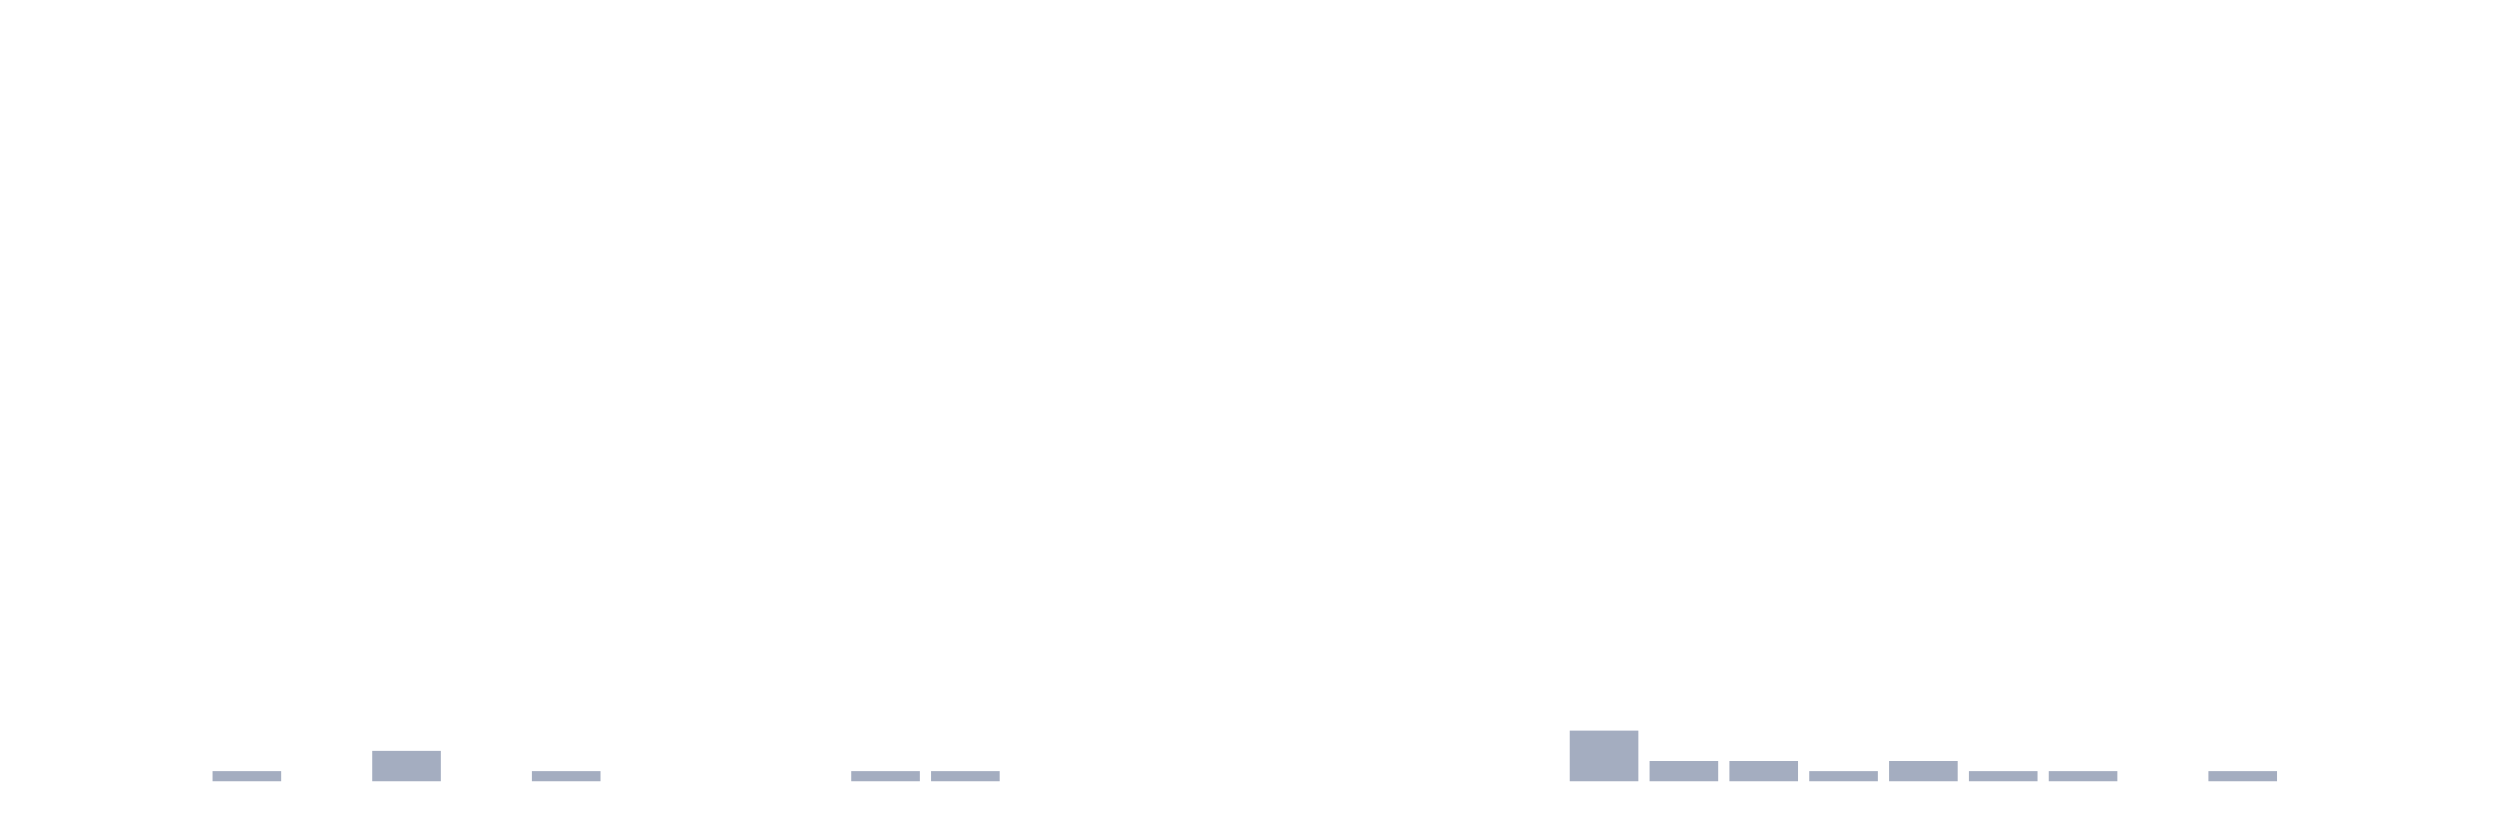
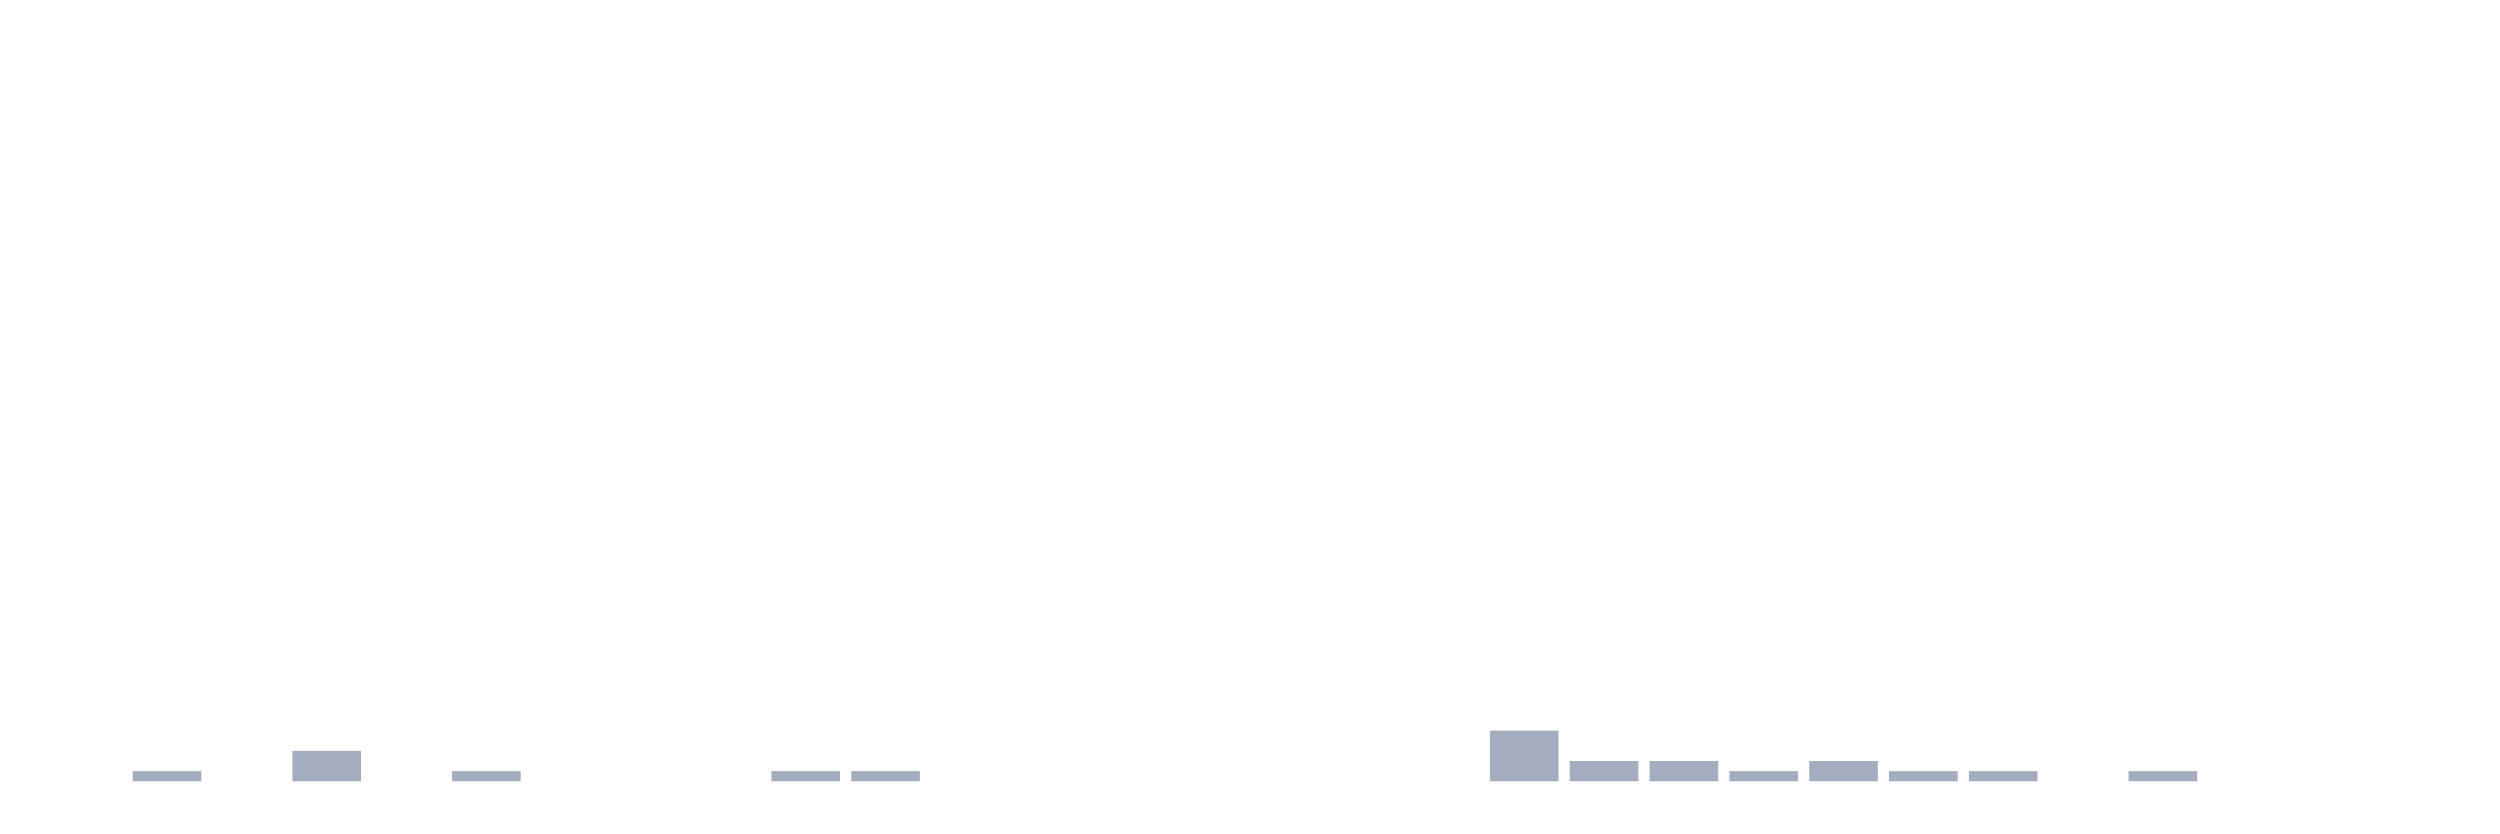
<svg xmlns="http://www.w3.org/2000/svg" viewBox="0 0 480 160">
  <g transform="translate(10,10)">
    <rect class="bar" x="0.153" width="13.175" y="140" height="0" fill="rgb(164,173,192)" />
-     <rect class="bar" x="15.482" width="13.175" y="140" height="0" fill="rgb(164,173,192)" />
-     <rect class="bar" x="30.81" width="13.175" y="138.056" height="1.944" fill="rgb(164,173,192)" />
-     <rect class="bar" x="46.138" width="13.175" y="140" height="0" fill="rgb(164,173,192)" />
-     <rect class="bar" x="61.466" width="13.175" y="134.167" height="5.833" fill="rgb(164,173,192)" />
-     <rect class="bar" x="76.794" width="13.175" y="140" height="0" fill="rgb(164,173,192)" />
-     <rect class="bar" x="92.123" width="13.175" y="138.056" height="1.944" fill="rgb(164,173,192)" />
+     <rect class="bar" x="15.482" width="13.175" y="138.056" height="1.944" fill="rgb(164,173,192)" />
+     <rect class="bar" x="30.81" width="13.175" y="140" height="0" fill="rgb(164,173,192)" />
+     <rect class="bar" x="46.138" width="13.175" y="134.167" height="5.833" fill="rgb(164,173,192)" />
+     <rect class="bar" x="61.466" width="13.175" y="140" height="0" fill="rgb(164,173,192)" />
+     <rect class="bar" x="76.794" width="13.175" y="138.056" height="1.944" fill="rgb(164,173,192)" />
+     <rect class="bar" x="92.123" width="13.175" y="140" height="0" fill="rgb(164,173,192)" />
    <rect class="bar" x="107.451" width="13.175" y="140" height="0" fill="rgb(164,173,192)" />
    <rect class="bar" x="122.779" width="13.175" y="140" height="0" fill="rgb(164,173,192)" />
-     <rect class="bar" x="138.107" width="13.175" y="140" height="0" fill="rgb(164,173,192)" />
+     <rect class="bar" x="138.107" width="13.175" y="138.056" height="1.944" fill="rgb(164,173,192)" />
    <rect class="bar" x="153.436" width="13.175" y="138.056" height="1.944" fill="rgb(164,173,192)" />
-     <rect class="bar" x="168.764" width="13.175" y="138.056" height="1.944" fill="rgb(164,173,192)" />
+     <rect class="bar" x="168.764" width="13.175" y="140" height="0" fill="rgb(164,173,192)" />
    <rect class="bar" x="184.092" width="13.175" y="140" height="0" fill="rgb(164,173,192)" />
    <rect class="bar" x="199.42" width="13.175" y="140" height="0" fill="rgb(164,173,192)" />
    <rect class="bar" x="214.748" width="13.175" y="140" height="0" fill="rgb(164,173,192)" />
    <rect class="bar" x="230.077" width="13.175" y="140" height="0" fill="rgb(164,173,192)" />
    <rect class="bar" x="245.405" width="13.175" y="140" height="0" fill="rgb(164,173,192)" />
    <rect class="bar" x="260.733" width="13.175" y="140" height="0" fill="rgb(164,173,192)" />
-     <rect class="bar" x="276.061" width="13.175" y="140" height="0" fill="rgb(164,173,192)" />
-     <rect class="bar" x="291.39" width="13.175" y="130.278" height="9.722" fill="rgb(164,173,192)" />
+     <rect class="bar" x="276.061" width="13.175" y="130.278" height="9.722" fill="rgb(164,173,192)" />
+     <rect class="bar" x="291.39" width="13.175" y="136.111" height="3.889" fill="rgb(164,173,192)" />
    <rect class="bar" x="306.718" width="13.175" y="136.111" height="3.889" fill="rgb(164,173,192)" />
-     <rect class="bar" x="322.046" width="13.175" y="136.111" height="3.889" fill="rgb(164,173,192)" />
-     <rect class="bar" x="337.374" width="13.175" y="138.056" height="1.944" fill="rgb(164,173,192)" />
-     <rect class="bar" x="352.702" width="13.175" y="136.111" height="3.889" fill="rgb(164,173,192)" />
+     <rect class="bar" x="322.046" width="13.175" y="138.056" height="1.944" fill="rgb(164,173,192)" />
+     <rect class="bar" x="337.374" width="13.175" y="136.111" height="3.889" fill="rgb(164,173,192)" />
+     <rect class="bar" x="352.702" width="13.175" y="138.056" height="1.944" fill="rgb(164,173,192)" />
    <rect class="bar" x="368.031" width="13.175" y="138.056" height="1.944" fill="rgb(164,173,192)" />
-     <rect class="bar" x="383.359" width="13.175" y="138.056" height="1.944" fill="rgb(164,173,192)" />
-     <rect class="bar" x="398.687" width="13.175" y="140" height="0" fill="rgb(164,173,192)" />
-     <rect class="bar" x="414.015" width="13.175" y="138.056" height="1.944" fill="rgb(164,173,192)" />
+     <rect class="bar" x="383.359" width="13.175" y="140" height="0" fill="rgb(164,173,192)" />
+     <rect class="bar" x="398.687" width="13.175" y="138.056" height="1.944" fill="rgb(164,173,192)" />
+     <rect class="bar" x="414.015" width="13.175" y="140" height="0" fill="rgb(164,173,192)" />
    <rect class="bar" x="429.344" width="13.175" y="140" height="0" fill="rgb(164,173,192)" />
    <rect class="bar" x="444.672" width="13.175" y="140" height="0" fill="rgb(164,173,192)" />
  </g>
</svg>
